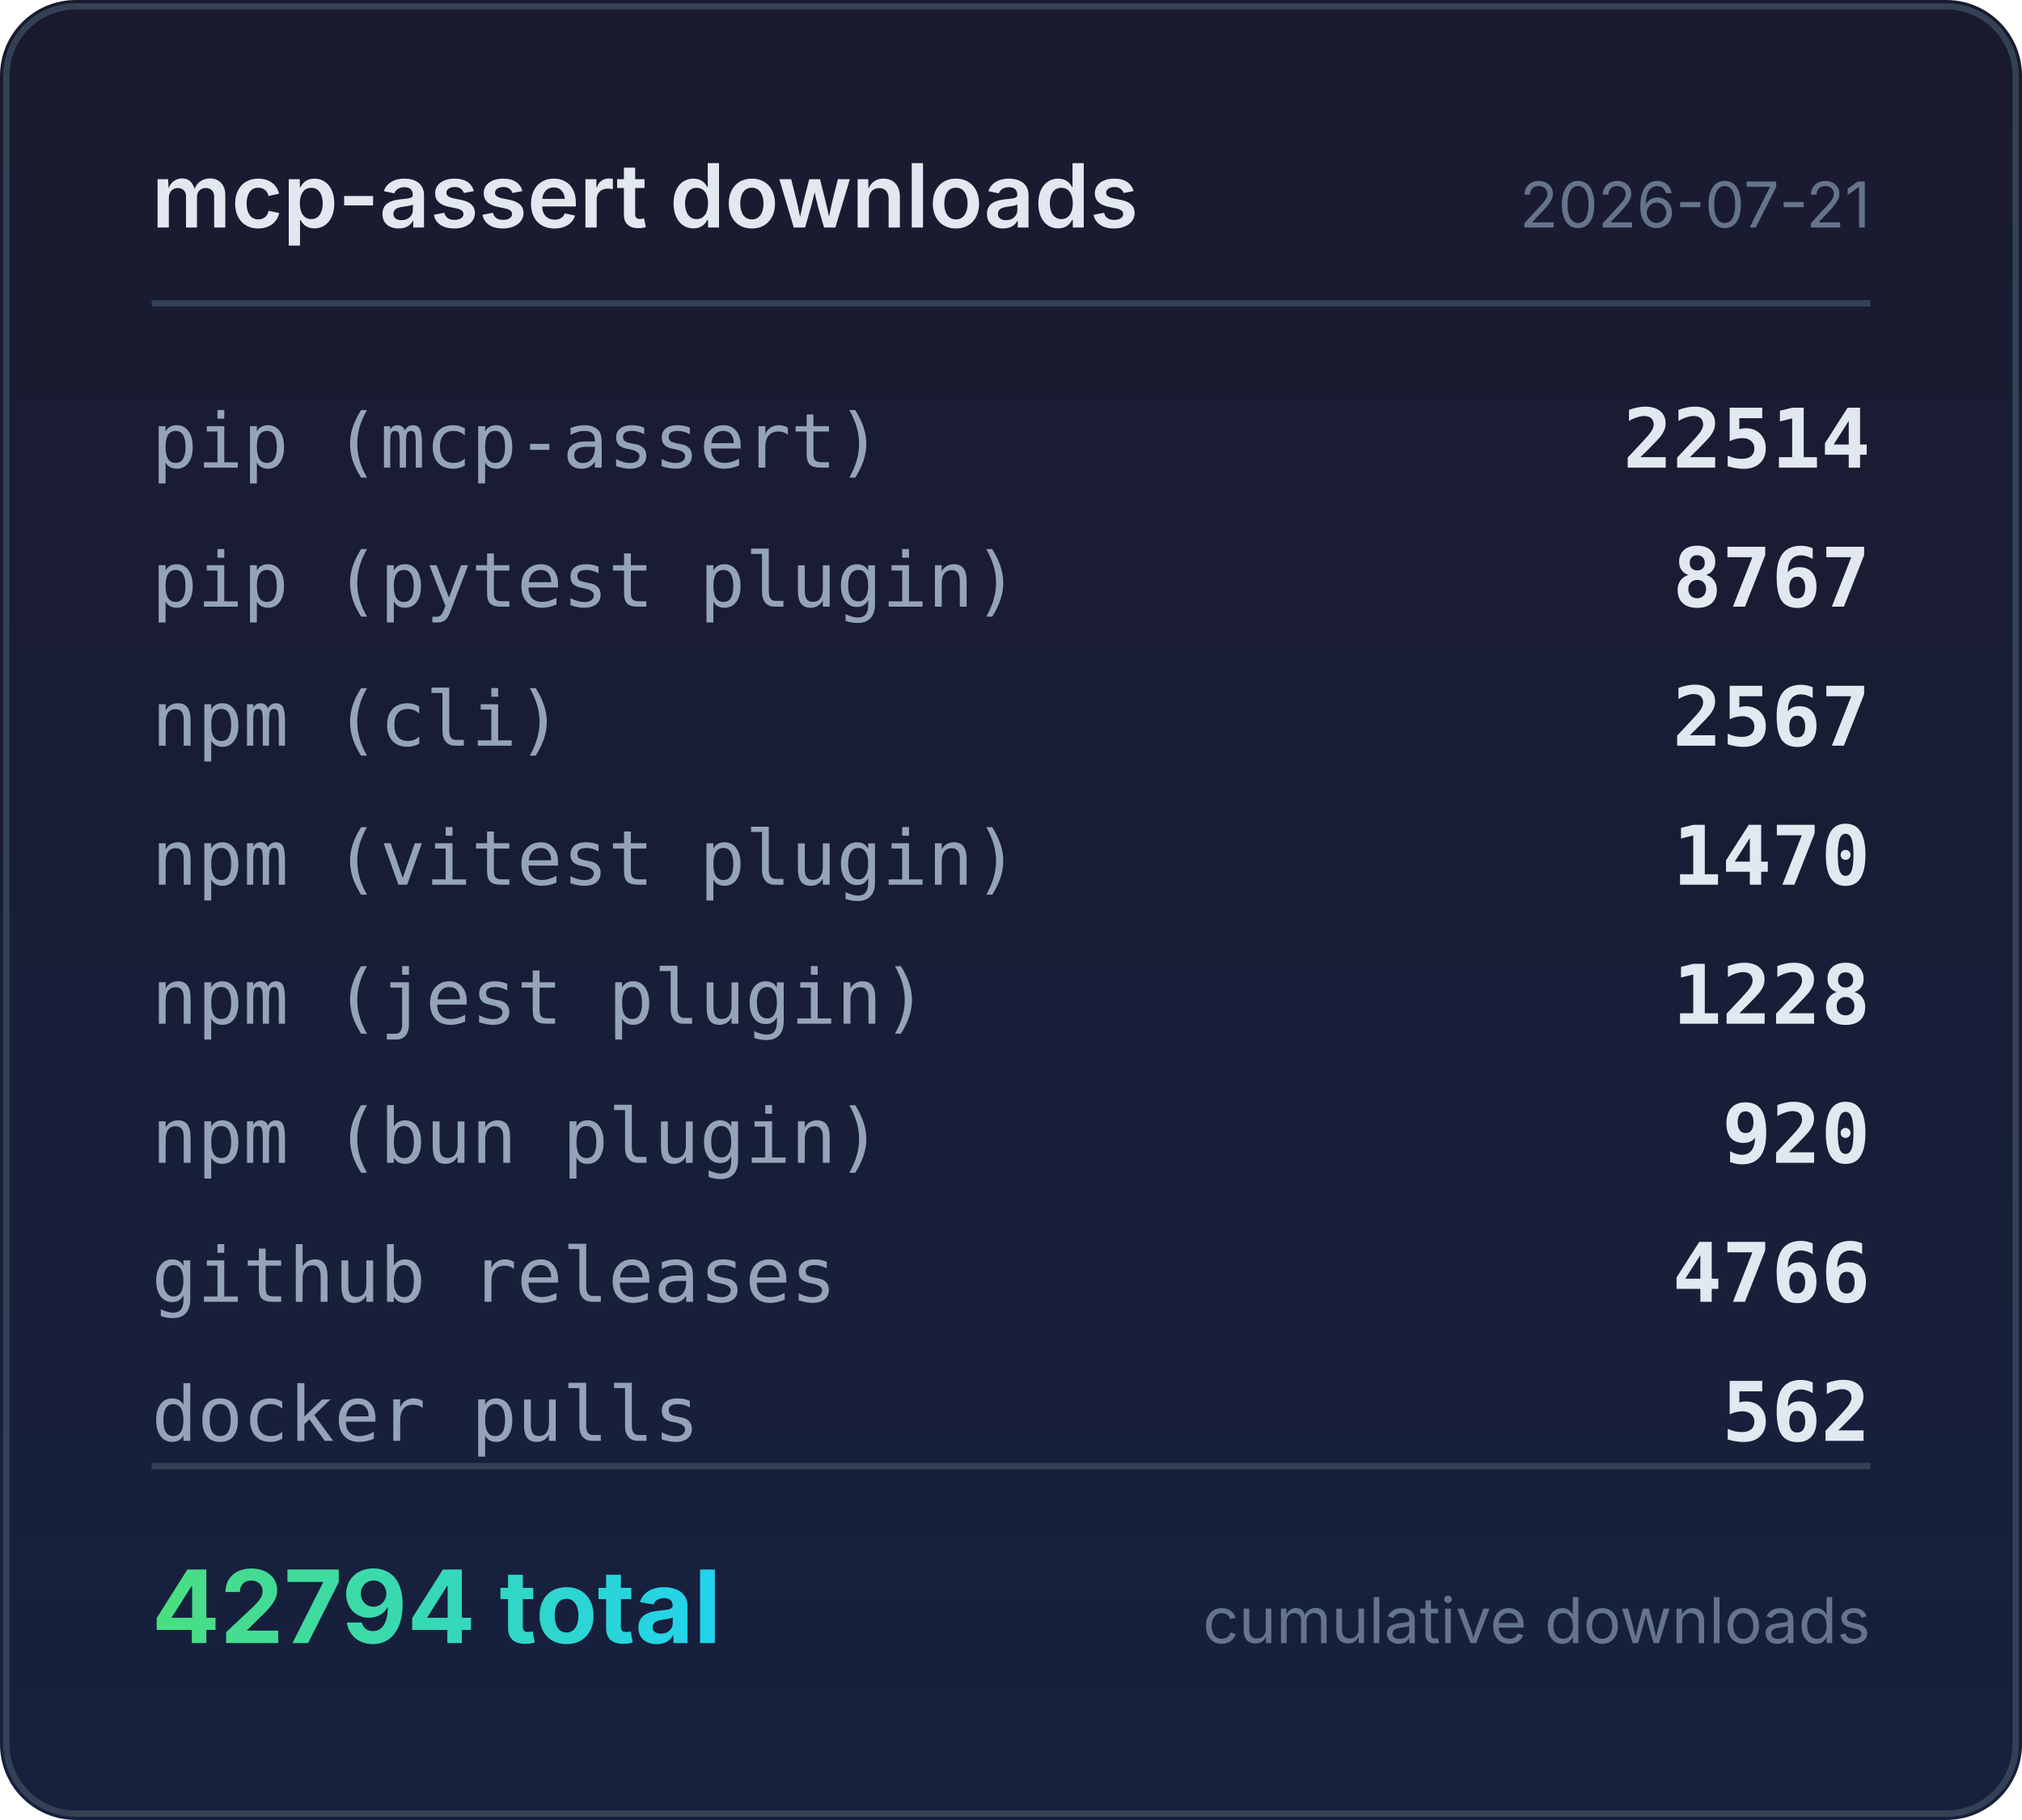
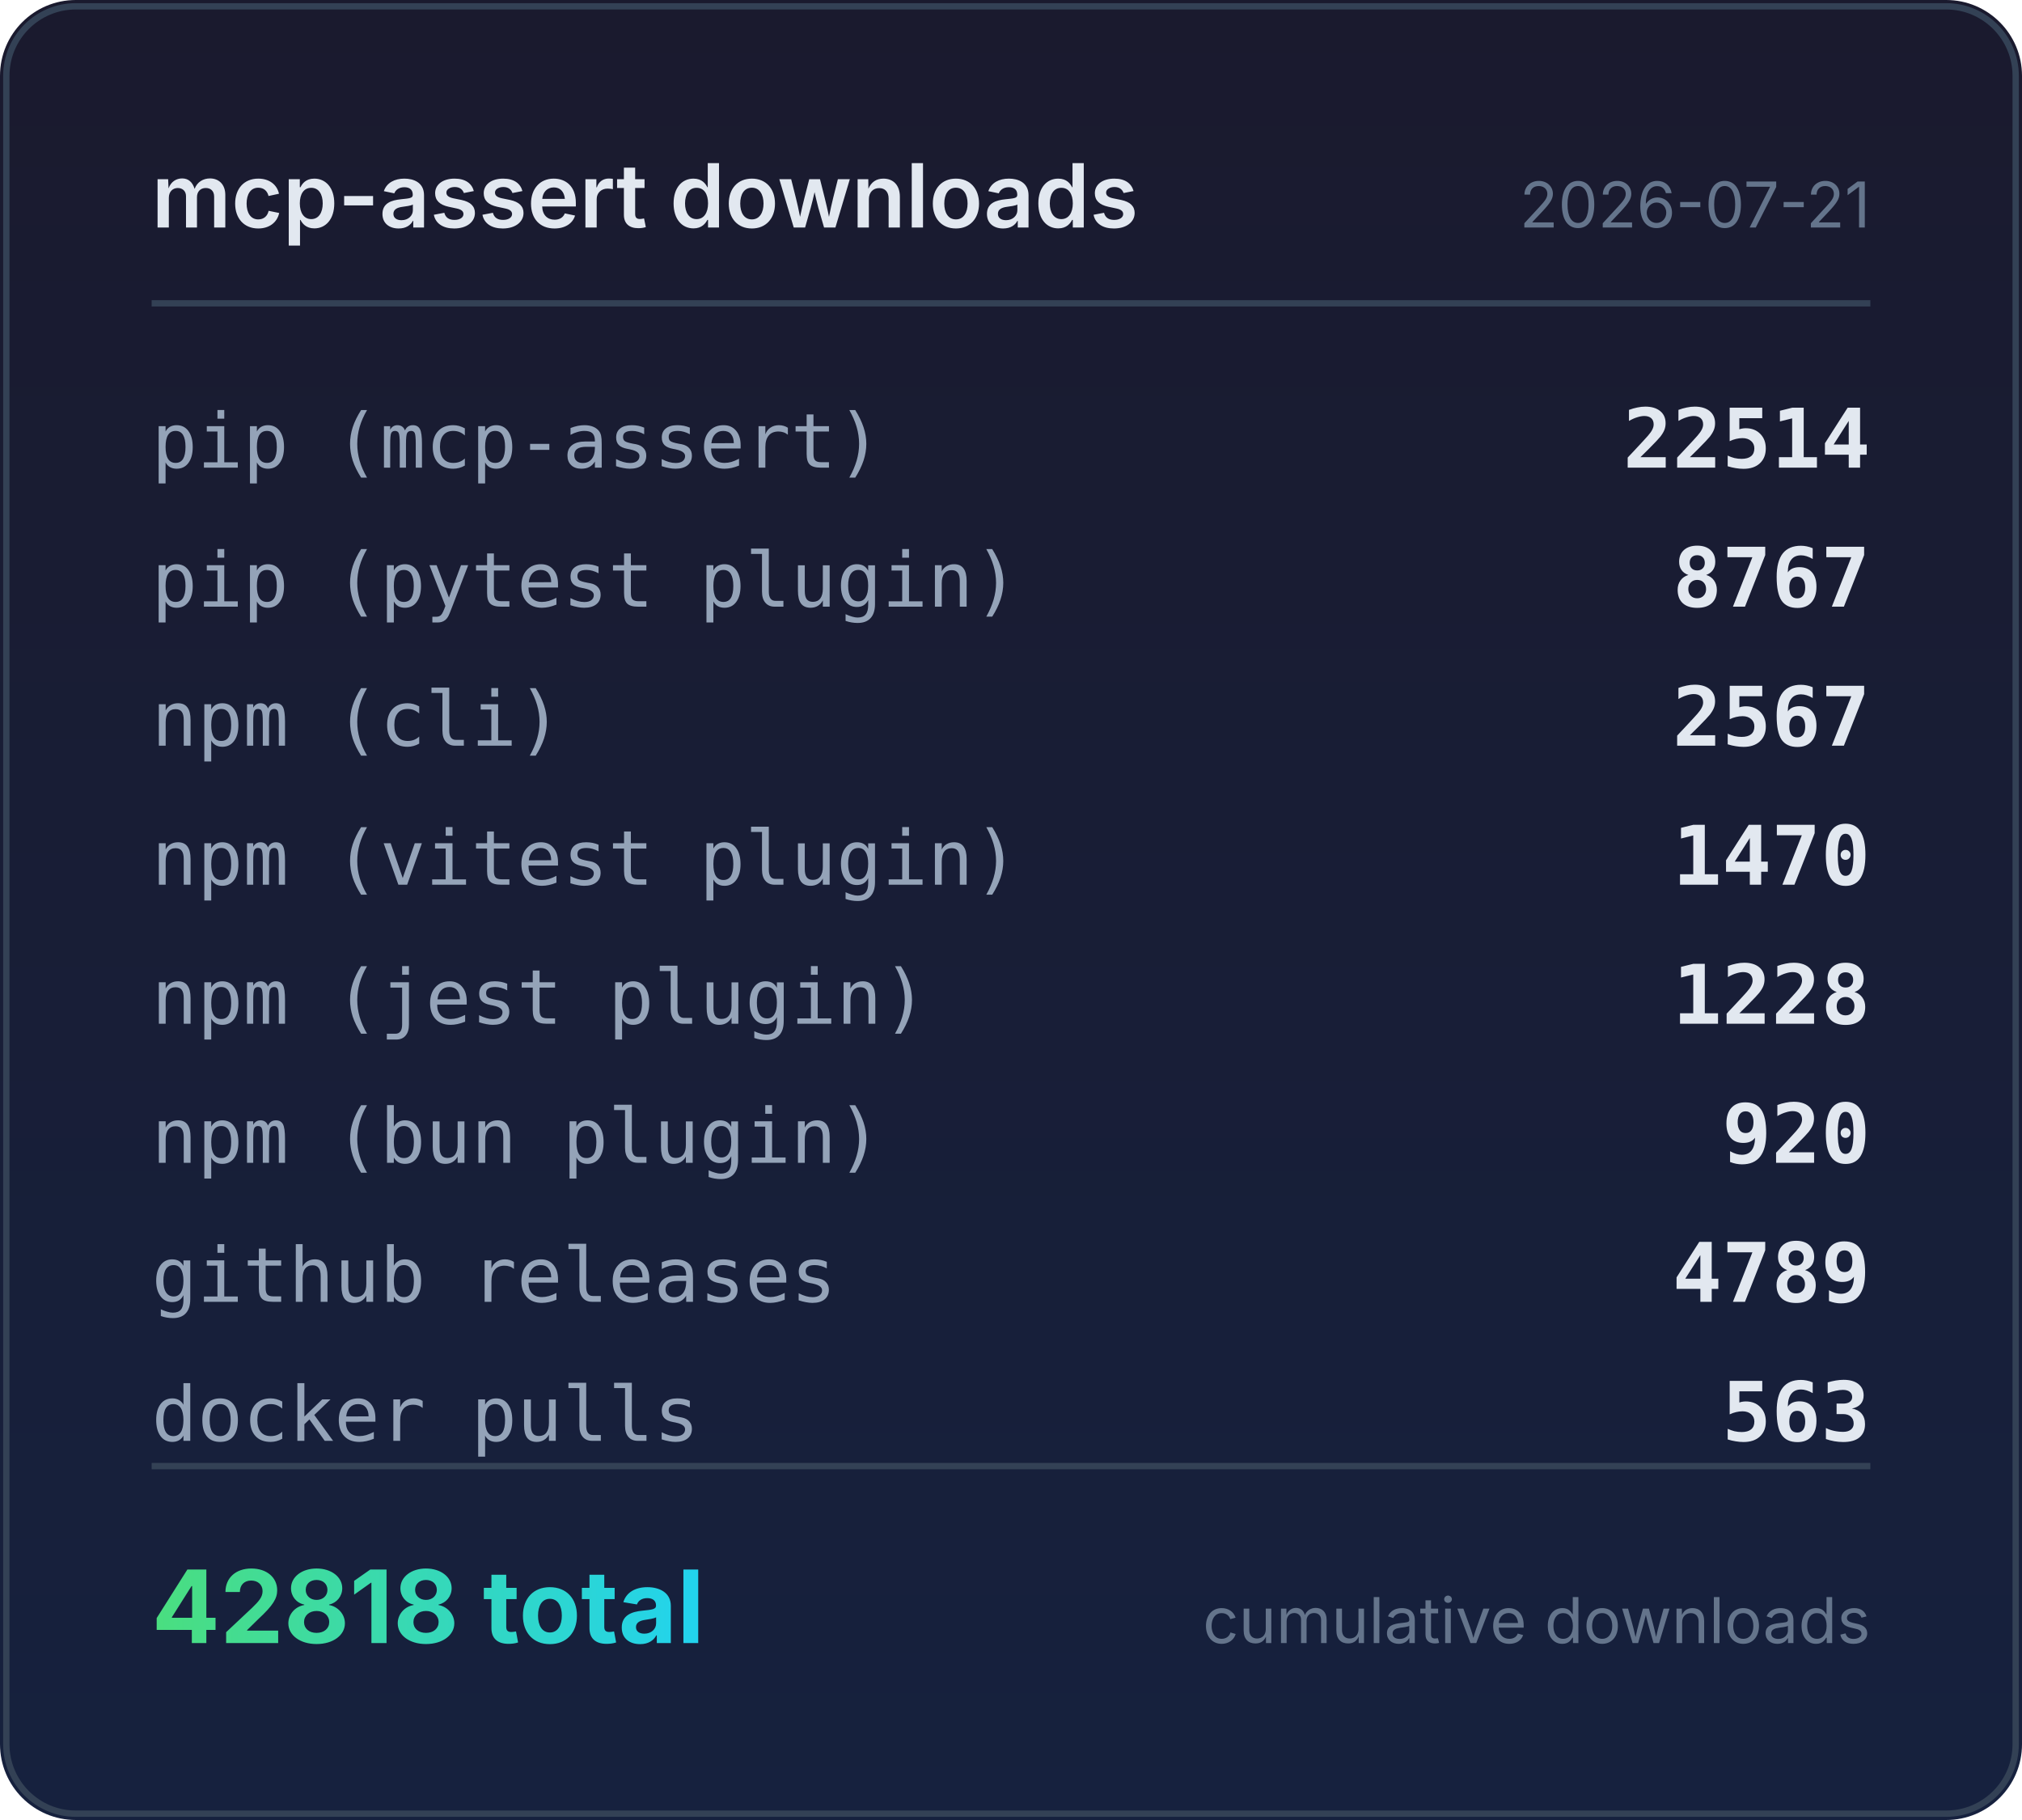
<svg xmlns="http://www.w3.org/2000/svg" width="320" height="288" viewBox="0 0 320 288">
  <defs>
    <linearGradient id="bg" x1="0" y1="0" x2="0" y2="1">
      <stop offset="0%" stop-color="#1a1a2e" />
      <stop offset="100%" stop-color="#16213e" />
    </linearGradient>
    <linearGradient id="accent" x1="0" y1="0" x2="1" y2="0">
      <stop offset="0%" stop-color="#4ade80" />
      <stop offset="100%" stop-color="#22d3ee" />
    </linearGradient>
  </defs>
  <rect width="320" height="288" rx="12" fill="url(#bg)" />
  <rect x="1" y="1" width="318" height="286" rx="11" fill="none" stroke="#334155" stroke-width="1" />
  <text x="24" y="36" fill="#e2e8f0" font-family="system-ui,-apple-system,sans-serif" font-size="14" font-weight="600">mcp-assert downloads</text>
  <text x="296" y="36" fill="#64748b" font-family="system-ui,-apple-system,sans-serif" font-size="10" text-anchor="end">2026-07-21</text>
  <line x1="24" y1="48" x2="296" y2="48" stroke="#334155" stroke-width="1" />
  <text x="24" y="74" fill="#94a3b8" font-family="ui-monospace,monospace" font-size="12">pip (mcp-assert)</text>
  <text x="296" y="74" fill="#e2e8f0" font-family="ui-monospace,monospace" font-size="13" font-weight="600" text-anchor="end">22514</text>
  <text x="24" y="96" fill="#94a3b8" font-family="ui-monospace,monospace" font-size="12">pip (pytest plugin)</text>
  <text x="296" y="96" fill="#e2e8f0" font-family="ui-monospace,monospace" font-size="13" font-weight="600" text-anchor="end">8767</text>
  <text x="24" y="118" fill="#94a3b8" font-family="ui-monospace,monospace" font-size="12">npm (cli)</text>
  <text x="296" y="118" fill="#e2e8f0" font-family="ui-monospace,monospace" font-size="13" font-weight="600" text-anchor="end">2567</text>
  <text x="24" y="140" fill="#94a3b8" font-family="ui-monospace,monospace" font-size="12">npm (vitest plugin)</text>
  <text x="296" y="140" fill="#e2e8f0" font-family="ui-monospace,monospace" font-size="13" font-weight="600" text-anchor="end">1470</text>
  <text x="24" y="162" fill="#94a3b8" font-family="ui-monospace,monospace" font-size="12">npm (jest plugin)</text>
  <text x="296" y="162" fill="#e2e8f0" font-family="ui-monospace,monospace" font-size="13" font-weight="600" text-anchor="end">1228</text>
  <text x="24" y="184" fill="#94a3b8" font-family="ui-monospace,monospace" font-size="12">npm (bun plugin)</text>
  <text x="296" y="184" fill="#e2e8f0" font-family="ui-monospace,monospace" font-size="13" font-weight="600" text-anchor="end">920</text>
  <text x="24" y="206" fill="#94a3b8" font-family="ui-monospace,monospace" font-size="12">github releases</text>
-   <text x="296" y="206" fill="#e2e8f0" font-family="ui-monospace,monospace" font-size="13" font-weight="600" text-anchor="end">4766</text>
+   <text x="296" y="206" fill="#e2e8f0" font-family="ui-monospace,monospace" font-size="13" font-weight="600" text-anchor="end">4789</text>
  <text x="24" y="228" fill="#94a3b8" font-family="ui-monospace,monospace" font-size="12">docker pulls</text>
-   <text x="296" y="228" fill="#e2e8f0" font-family="ui-monospace,monospace" font-size="13" font-weight="600" text-anchor="end">562</text>
+   <text x="296" y="228" fill="#e2e8f0" font-family="ui-monospace,monospace" font-size="13" font-weight="600" text-anchor="end">563</text>
  <line x1="24" y1="232" x2="296" y2="232" stroke="#334155" stroke-width="1" />
-   <text x="24" y="260" fill="url(#accent)" font-family="system-ui,-apple-system,sans-serif" font-size="16" font-weight="700">42794 total</text>
+   <text x="24" y="260" fill="url(#accent)" font-family="system-ui,-apple-system,sans-serif" font-size="16" font-weight="700">42818 total</text>
  <text x="296" y="260" fill="#64748b" font-family="system-ui,-apple-system,sans-serif" font-size="10" text-anchor="end">cumulative downloads</text>
</svg>
